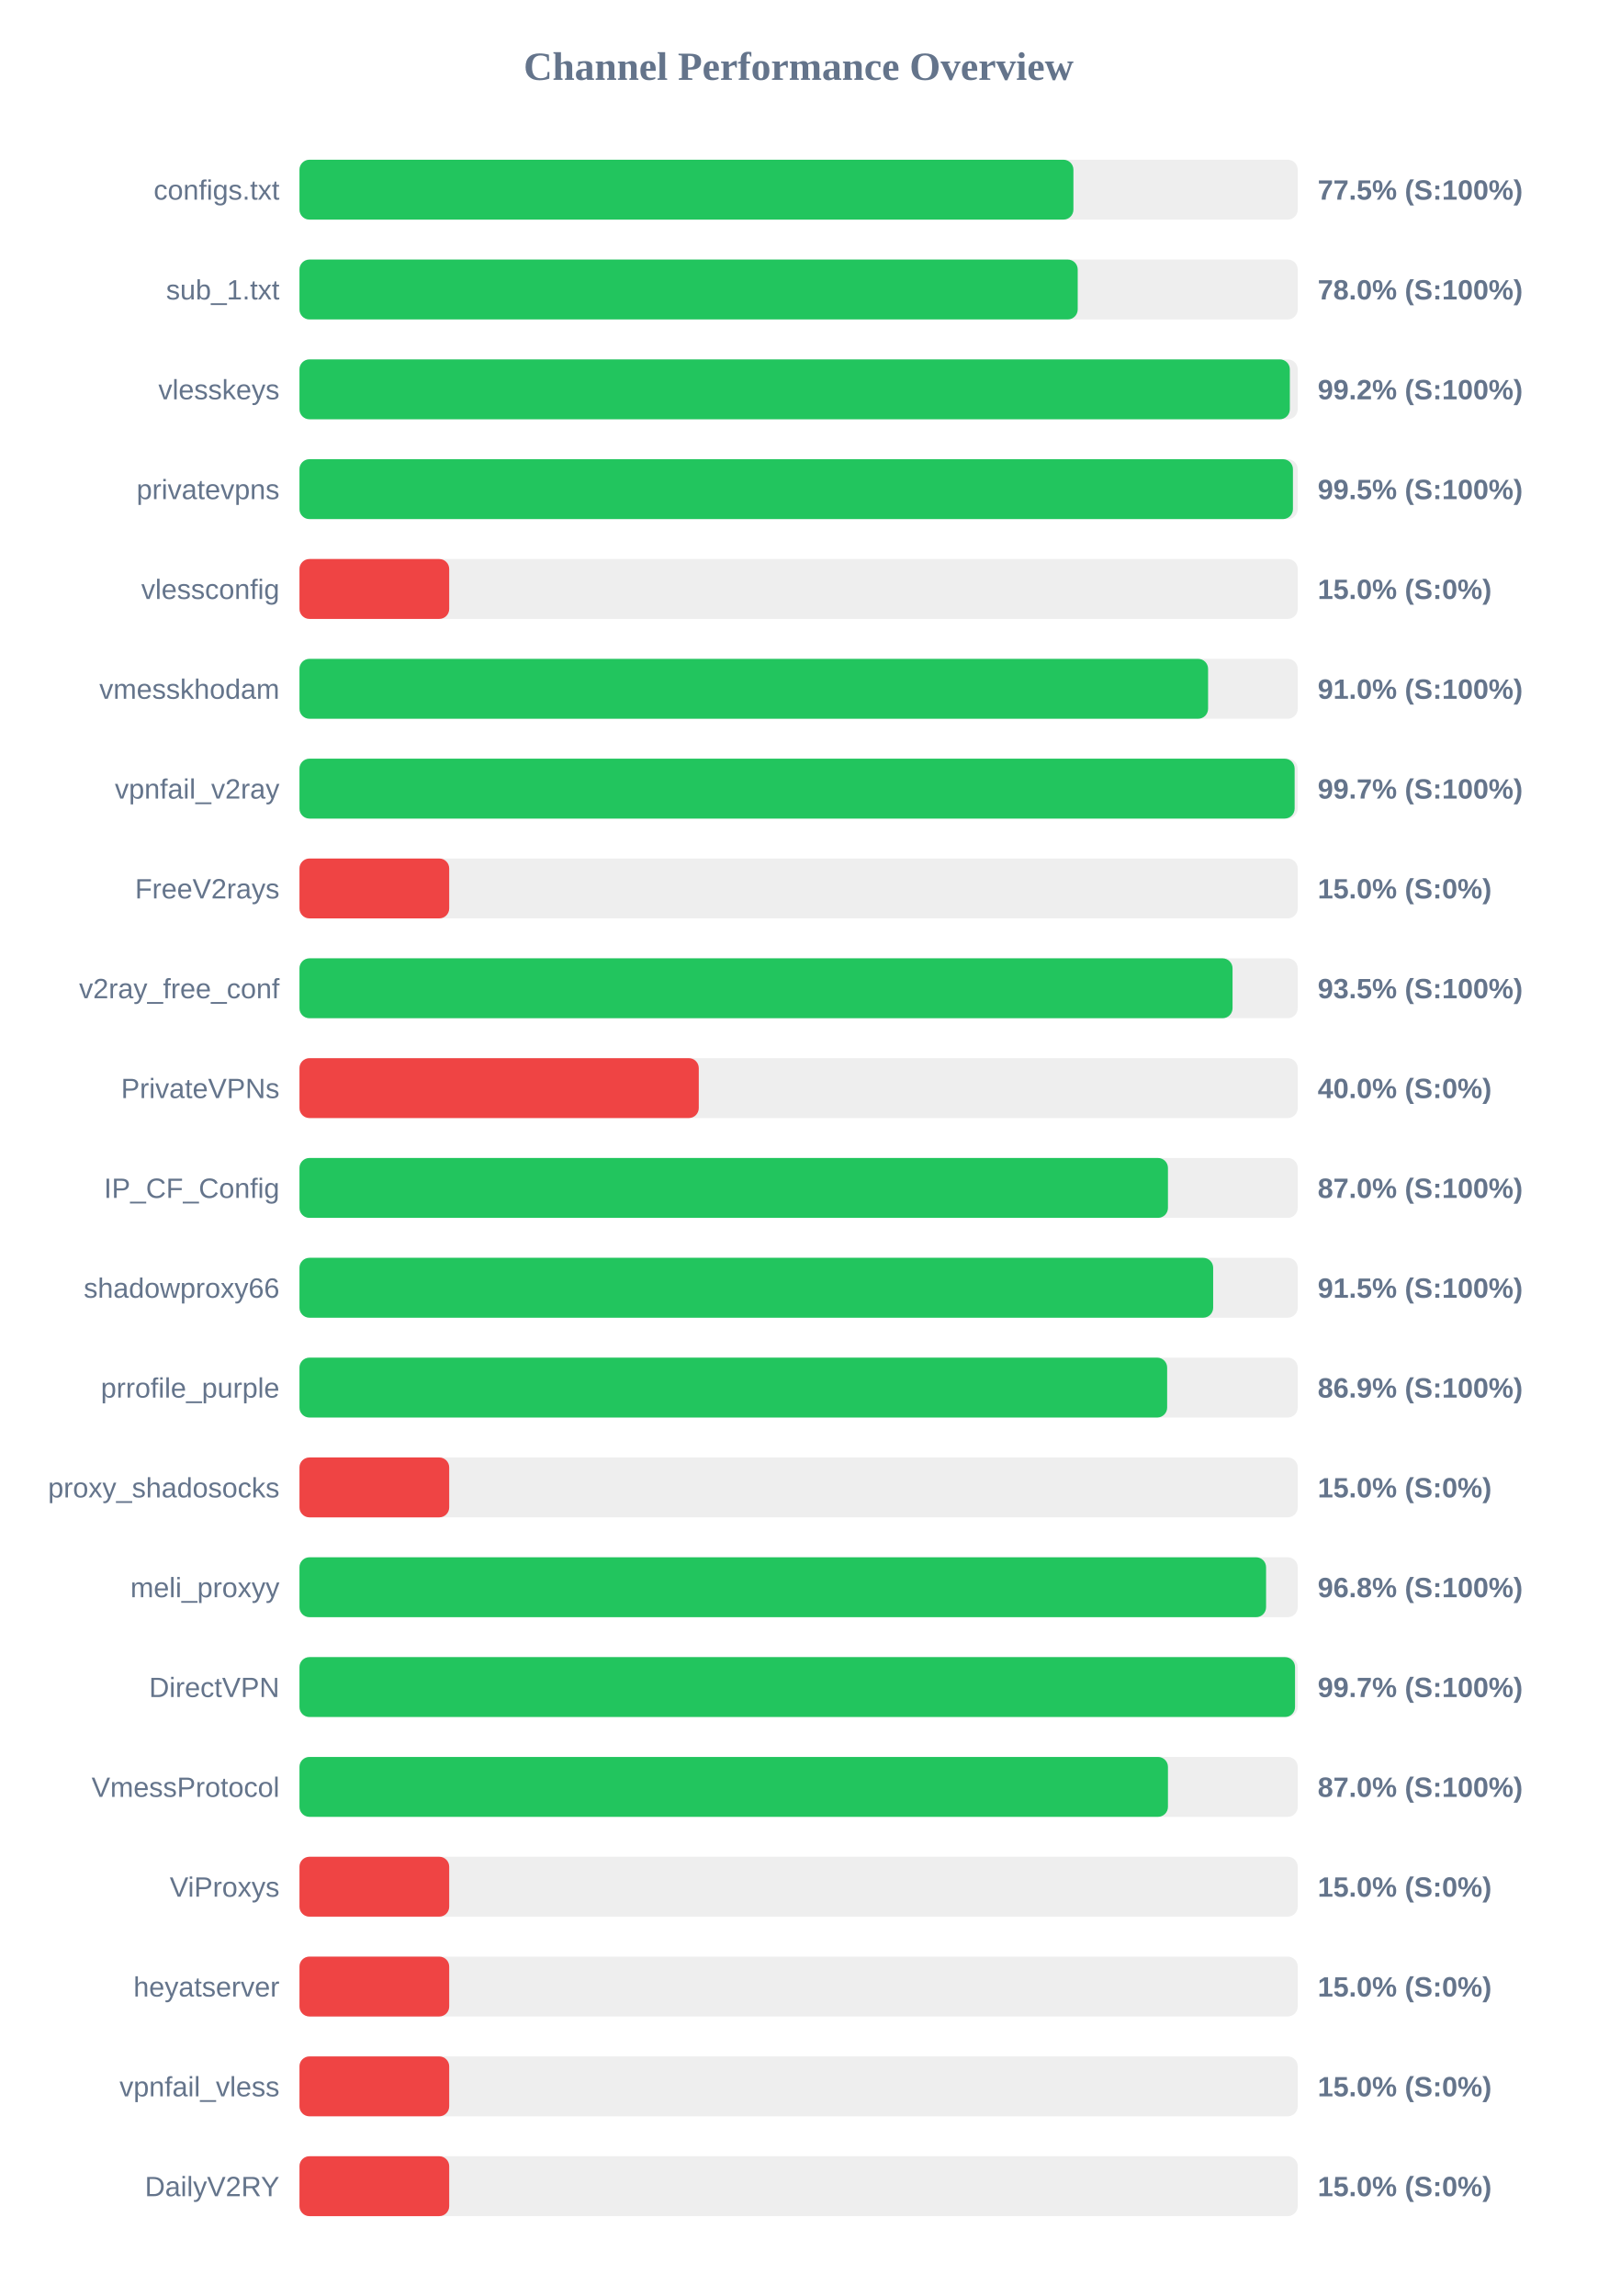
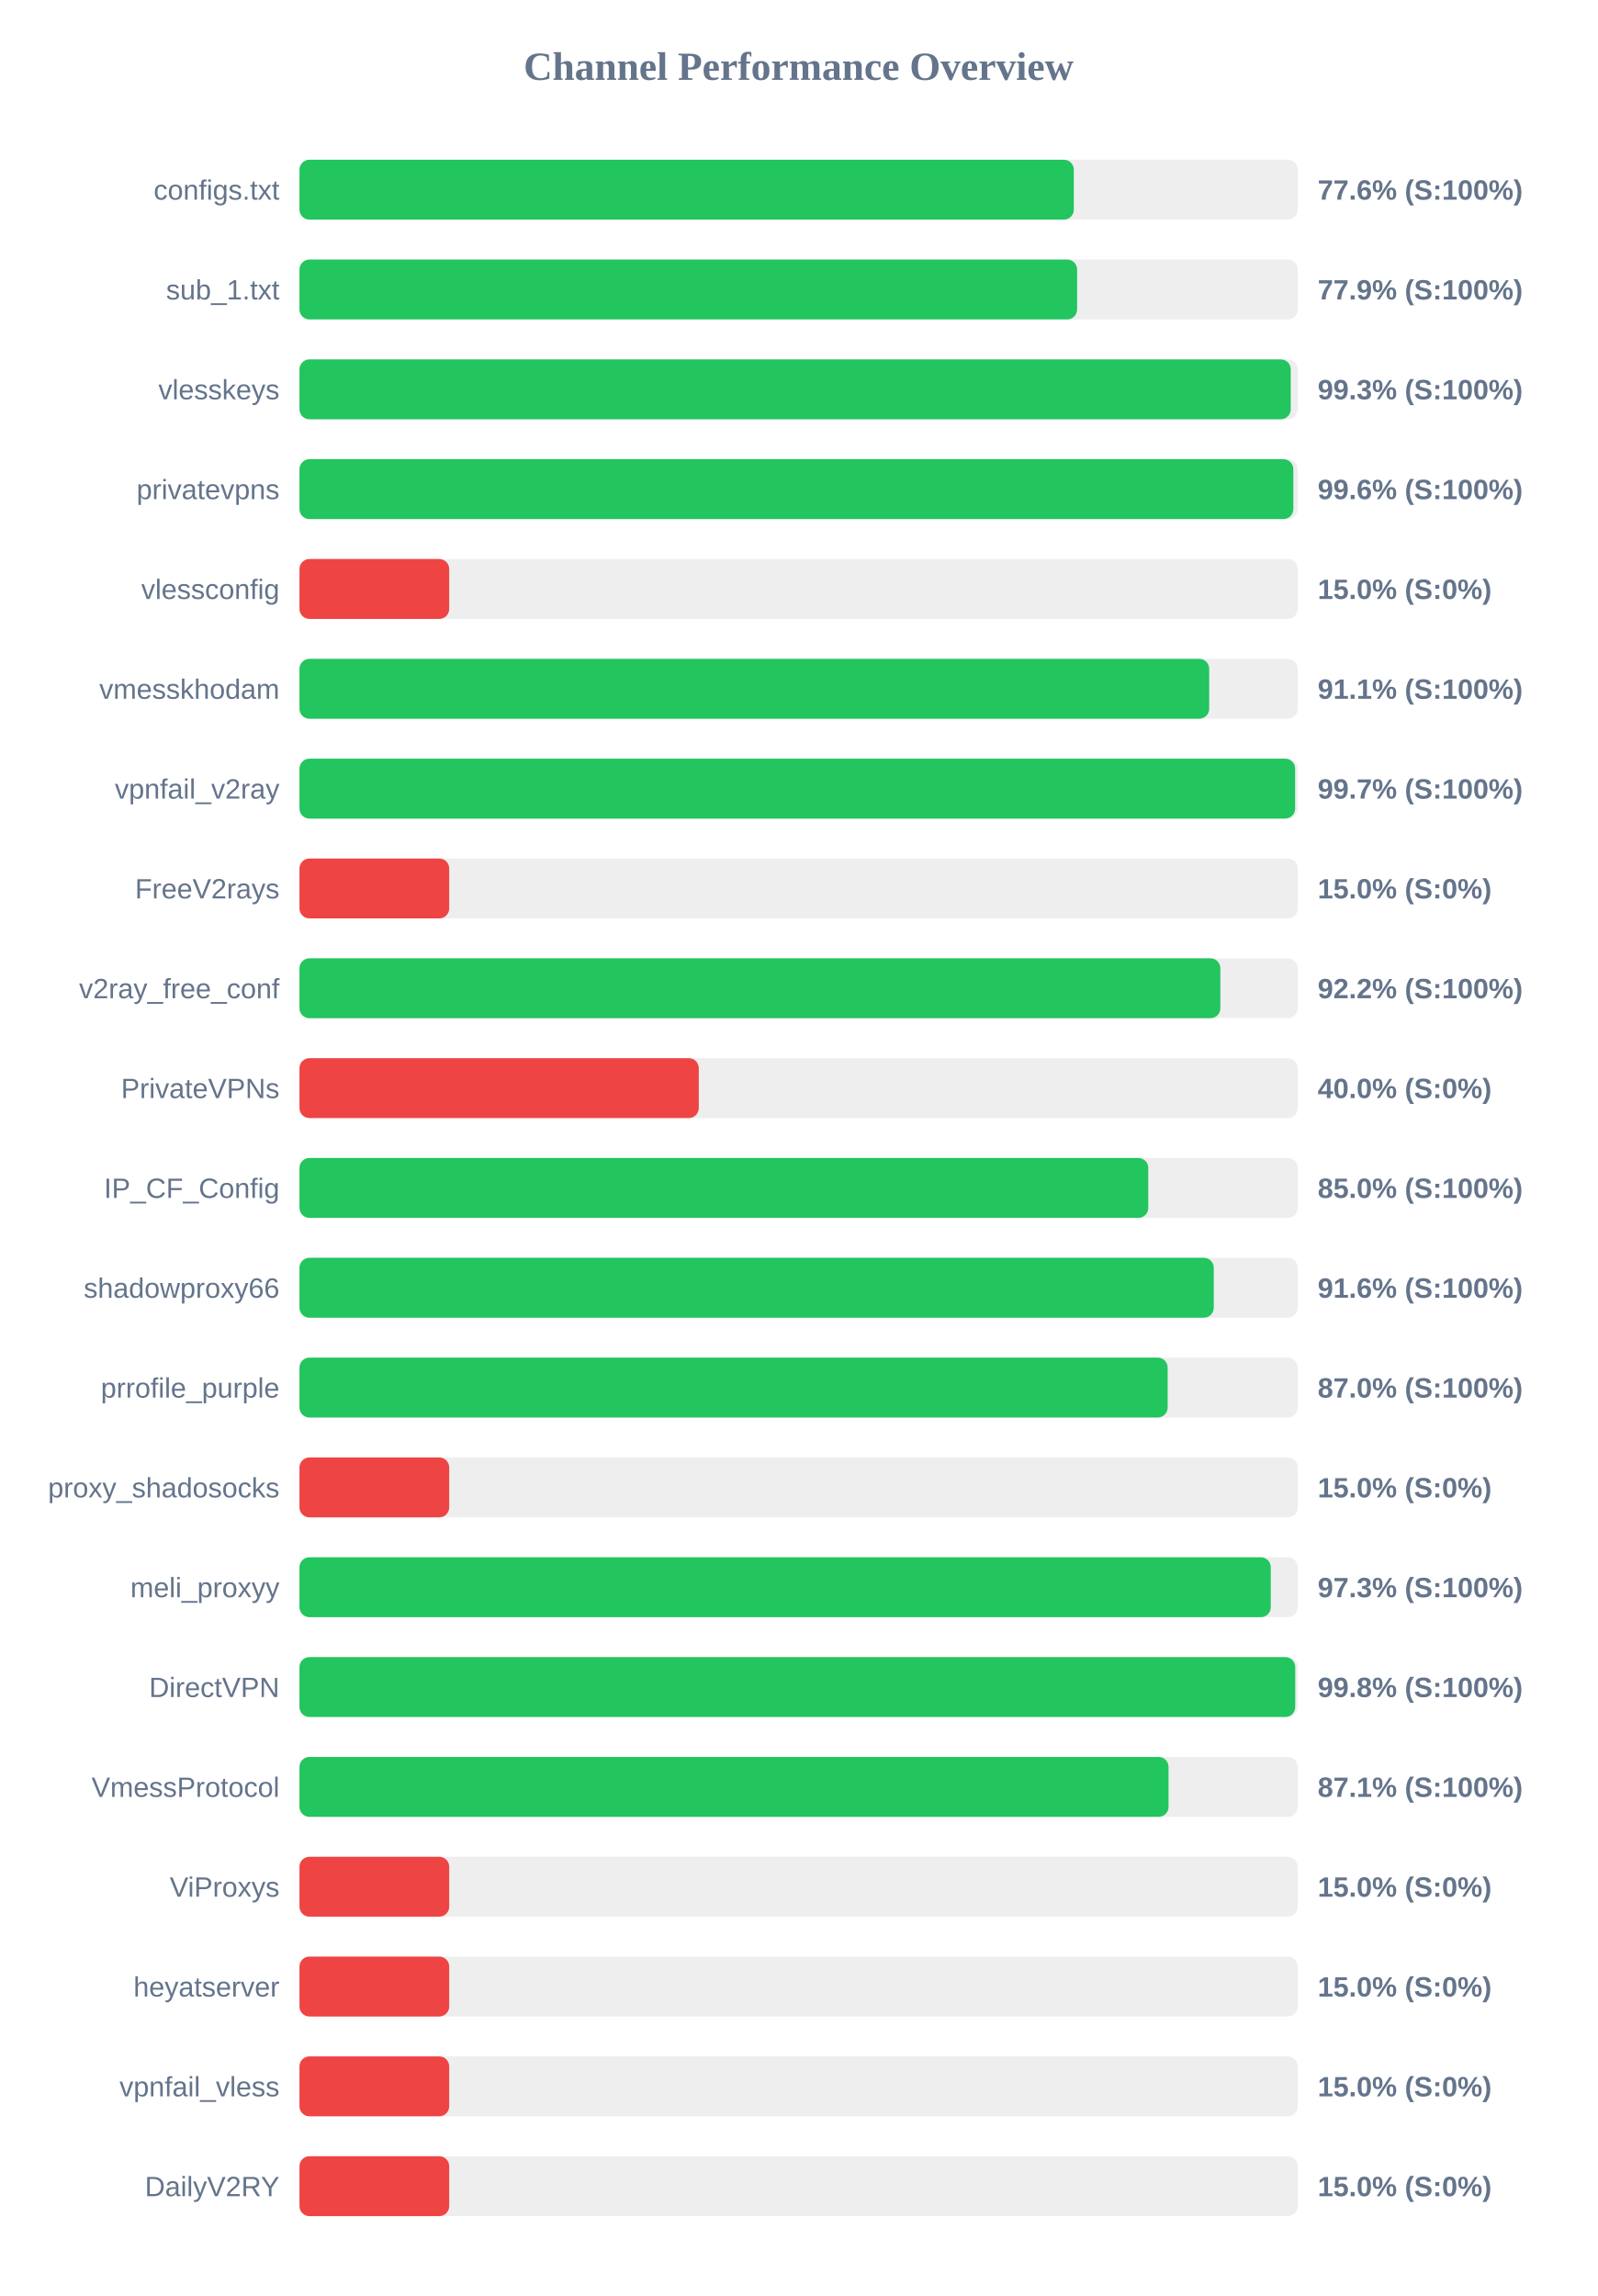
<svg xmlns="http://www.w3.org/2000/svg" width="800" height="1150" version="1.1">
  <style>
        .row { font: 14px Arial; fill: #64748b; }
        .score { font: bold 14px Arial; fill: #64748b; }
    </style>
  <text x="400" y="40" text-anchor="middle" font-size="20px" font-weight="bold" fill="#64748b">Channel Performance Overview</text>
  <rect x="150" y="80" width="500" height="30" fill="#eee" rx="5" />
-   <rect x="150" y="80" width="387.65" height="30" fill="#22c55e" rx="5" />
+   <rect x="150" y="80" width="387.85" height="30" fill="#22c55e" rx="5" />
  <text x="140" y="100" text-anchor="end" class="row">configs.txt</text>
-   <text x="660" y="100" text-anchor="start" class="score">77.5% (S:100%)</text>
+   <text x="660" y="100" text-anchor="start" class="score">77.6% (S:100%)</text>
  <rect x="150" y="130" width="500" height="30" fill="#eee" rx="5" />
-   <rect x="150" y="130" width="389.8" height="30" fill="#22c55e" rx="5" />
+   <rect x="150" y="130" width="389.5" height="30" fill="#22c55e" rx="5" />
  <text x="140" y="150" text-anchor="end" class="row">sub_1.txt</text>
-   <text x="660" y="150" text-anchor="start" class="score">78.0% (S:100%)</text>
+   <text x="660" y="150" text-anchor="start" class="score">77.9% (S:100%)</text>
  <rect x="150" y="180" width="500" height="30" fill="#eee" rx="5" />
-   <rect x="150" y="180" width="496.05" height="30" fill="#22c55e" rx="5" />
+   <rect x="150" y="180" width="496.5" height="30" fill="#22c55e" rx="5" />
  <text x="140" y="200" text-anchor="end" class="row">vlesskeys</text>
-   <text x="660" y="200" text-anchor="start" class="score">99.2% (S:100%)</text>
+   <text x="660" y="200" text-anchor="start" class="score">99.3% (S:100%)</text>
  <rect x="150" y="230" width="500" height="30" fill="#eee" rx="5" />
-   <rect x="150" y="230" width="497.6" height="30" fill="#22c55e" rx="5" />
+   <rect x="150" y="230" width="497.8" height="30" fill="#22c55e" rx="5" />
  <text x="140" y="250" text-anchor="end" class="row">privatevpns</text>
-   <text x="660" y="250" text-anchor="start" class="score">99.5% (S:100%)</text>
+   <text x="660" y="250" text-anchor="start" class="score">99.6% (S:100%)</text>
  <rect x="150" y="280" width="500" height="30" fill="#eee" rx="5" />
  <rect x="150" y="280" width="75.0" height="30" fill="#ef4444" rx="5" />
  <text x="140" y="300" text-anchor="end" class="row">vlessconfig</text>
  <text x="660" y="300" text-anchor="start" class="score">15.0% (S:0%)</text>
  <rect x="150" y="330" width="500" height="30" fill="#eee" rx="5" />
-   <rect x="150" y="330" width="455.1" height="30" fill="#22c55e" rx="5" />
+   <rect x="150" y="330" width="455.65" height="30" fill="#22c55e" rx="5" />
  <text x="140" y="350" text-anchor="end" class="row">vmesskhodam</text>
-   <text x="660" y="350" text-anchor="start" class="score">91.0% (S:100%)</text>
+   <text x="660" y="350" text-anchor="start" class="score">91.1% (S:100%)</text>
  <rect x="150" y="380" width="500" height="30" fill="#eee" rx="5" />
-   <rect x="150" y="380" width="498.45" height="30" fill="#22c55e" rx="5" />
+   <rect x="150" y="380" width="498.7" height="30" fill="#22c55e" rx="5" />
  <text x="140" y="400" text-anchor="end" class="row">vpnfail_v2ray</text>
  <text x="660" y="400" text-anchor="start" class="score">99.7% (S:100%)</text>
  <rect x="150" y="430" width="500" height="30" fill="#eee" rx="5" />
  <rect x="150" y="430" width="75.0" height="30" fill="#ef4444" rx="5" />
  <text x="140" y="450" text-anchor="end" class="row">FreeV2rays</text>
  <text x="660" y="450" text-anchor="start" class="score">15.0% (S:0%)</text>
  <rect x="150" y="480" width="500" height="30" fill="#eee" rx="5" />
-   <rect x="150" y="480" width="467.35" height="30" fill="#22c55e" rx="5" />
+   <rect x="150" y="480" width="461.25" height="30" fill="#22c55e" rx="5" />
  <text x="140" y="500" text-anchor="end" class="row">v2ray_free_conf</text>
-   <text x="660" y="500" text-anchor="start" class="score">93.5% (S:100%)</text>
+   <text x="660" y="500" text-anchor="start" class="score">92.2% (S:100%)</text>
  <rect x="150" y="530" width="500" height="30" fill="#eee" rx="5" />
  <rect x="150" y="530" width="200.0" height="30" fill="#ef4444" rx="5" />
  <text x="140" y="550" text-anchor="end" class="row">PrivateVPNs</text>
  <text x="660" y="550" text-anchor="start" class="score">40.0% (S:0%)</text>
  <rect x="150" y="580" width="500" height="30" fill="#eee" rx="5" />
-   <rect x="150" y="580" width="435.0" height="30" fill="#22c55e" rx="5" />
+   <rect x="150" y="580" width="425.15" height="30" fill="#22c55e" rx="5" />
  <text x="140" y="600" text-anchor="end" class="row">IP_CF_Config</text>
-   <text x="660" y="600" text-anchor="start" class="score">87.0% (S:100%)</text>
+   <text x="660" y="600" text-anchor="start" class="score">85.0% (S:100%)</text>
  <rect x="150" y="630" width="500" height="30" fill="#eee" rx="5" />
-   <rect x="150" y="630" width="457.65" height="30" fill="#22c55e" rx="5" />
+   <rect x="150" y="630" width="457.95" height="30" fill="#22c55e" rx="5" />
  <text x="140" y="650" text-anchor="end" class="row">shadowproxy66</text>
-   <text x="660" y="650" text-anchor="start" class="score">91.5% (S:100%)</text>
+   <text x="660" y="650" text-anchor="start" class="score">91.6% (S:100%)</text>
  <rect x="150" y="680" width="500" height="30" fill="#eee" rx="5" />
-   <rect x="150" y="680" width="434.6" height="30" fill="#22c55e" rx="5" />
+   <rect x="150" y="680" width="434.85" height="30" fill="#22c55e" rx="5" />
  <text x="140" y="700" text-anchor="end" class="row">prrofile_purple</text>
-   <text x="660" y="700" text-anchor="start" class="score">86.9% (S:100%)</text>
+   <text x="660" y="700" text-anchor="start" class="score">87.0% (S:100%)</text>
  <rect x="150" y="730" width="500" height="30" fill="#eee" rx="5" />
  <rect x="150" y="730" width="75.0" height="30" fill="#ef4444" rx="5" />
  <text x="140" y="750" text-anchor="end" class="row">proxy_shadosocks</text>
  <text x="660" y="750" text-anchor="start" class="score">15.0% (S:0%)</text>
  <rect x="150" y="780" width="500" height="30" fill="#eee" rx="5" />
-   <rect x="150" y="780" width="484.15" height="30" fill="#22c55e" rx="5" />
+   <rect x="150" y="780" width="486.5" height="30" fill="#22c55e" rx="5" />
  <text x="140" y="800" text-anchor="end" class="row">meli_proxyy</text>
-   <text x="660" y="800" text-anchor="start" class="score">96.8% (S:100%)</text>
+   <text x="660" y="800" text-anchor="start" class="score">97.3% (S:100%)</text>
  <rect x="150" y="830" width="500" height="30" fill="#eee" rx="5" />
-   <rect x="150" y="830" width="498.65" height="30" fill="#22c55e" rx="5" />
+   <rect x="150" y="830" width="498.75" height="30" fill="#22c55e" rx="5" />
  <text x="140" y="850" text-anchor="end" class="row">DirectVPN</text>
-   <text x="660" y="850" text-anchor="start" class="score">99.7% (S:100%)</text>
+   <text x="660" y="850" text-anchor="start" class="score">99.8% (S:100%)</text>
  <rect x="150" y="880" width="500" height="30" fill="#eee" rx="5" />
-   <rect x="150" y="880" width="435.0" height="30" fill="#22c55e" rx="5" />
+   <rect x="150" y="880" width="435.3" height="30" fill="#22c55e" rx="5" />
  <text x="140" y="900" text-anchor="end" class="row">VmessProtocol</text>
-   <text x="660" y="900" text-anchor="start" class="score">87.0% (S:100%)</text>
+   <text x="660" y="900" text-anchor="start" class="score">87.1% (S:100%)</text>
  <rect x="150" y="930" width="500" height="30" fill="#eee" rx="5" />
  <rect x="150" y="930" width="75.0" height="30" fill="#ef4444" rx="5" />
  <text x="140" y="950" text-anchor="end" class="row">ViProxys</text>
  <text x="660" y="950" text-anchor="start" class="score">15.0% (S:0%)</text>
  <rect x="150" y="980" width="500" height="30" fill="#eee" rx="5" />
  <rect x="150" y="980" width="75.0" height="30" fill="#ef4444" rx="5" />
  <text x="140" y="1000" text-anchor="end" class="row">heyatserver</text>
  <text x="660" y="1000" text-anchor="start" class="score">15.0% (S:0%)</text>
  <rect x="150" y="1030" width="500" height="30" fill="#eee" rx="5" />
  <rect x="150" y="1030" width="75.0" height="30" fill="#ef4444" rx="5" />
  <text x="140" y="1050" text-anchor="end" class="row">vpnfail_vless</text>
  <text x="660" y="1050" text-anchor="start" class="score">15.0% (S:0%)</text>
  <rect x="150" y="1080" width="500" height="30" fill="#eee" rx="5" />
  <rect x="150" y="1080" width="75.0" height="30" fill="#ef4444" rx="5" />
  <text x="140" y="1100" text-anchor="end" class="row">DailyV2RY</text>
  <text x="660" y="1100" text-anchor="start" class="score">15.0% (S:0%)</text>
</svg>
